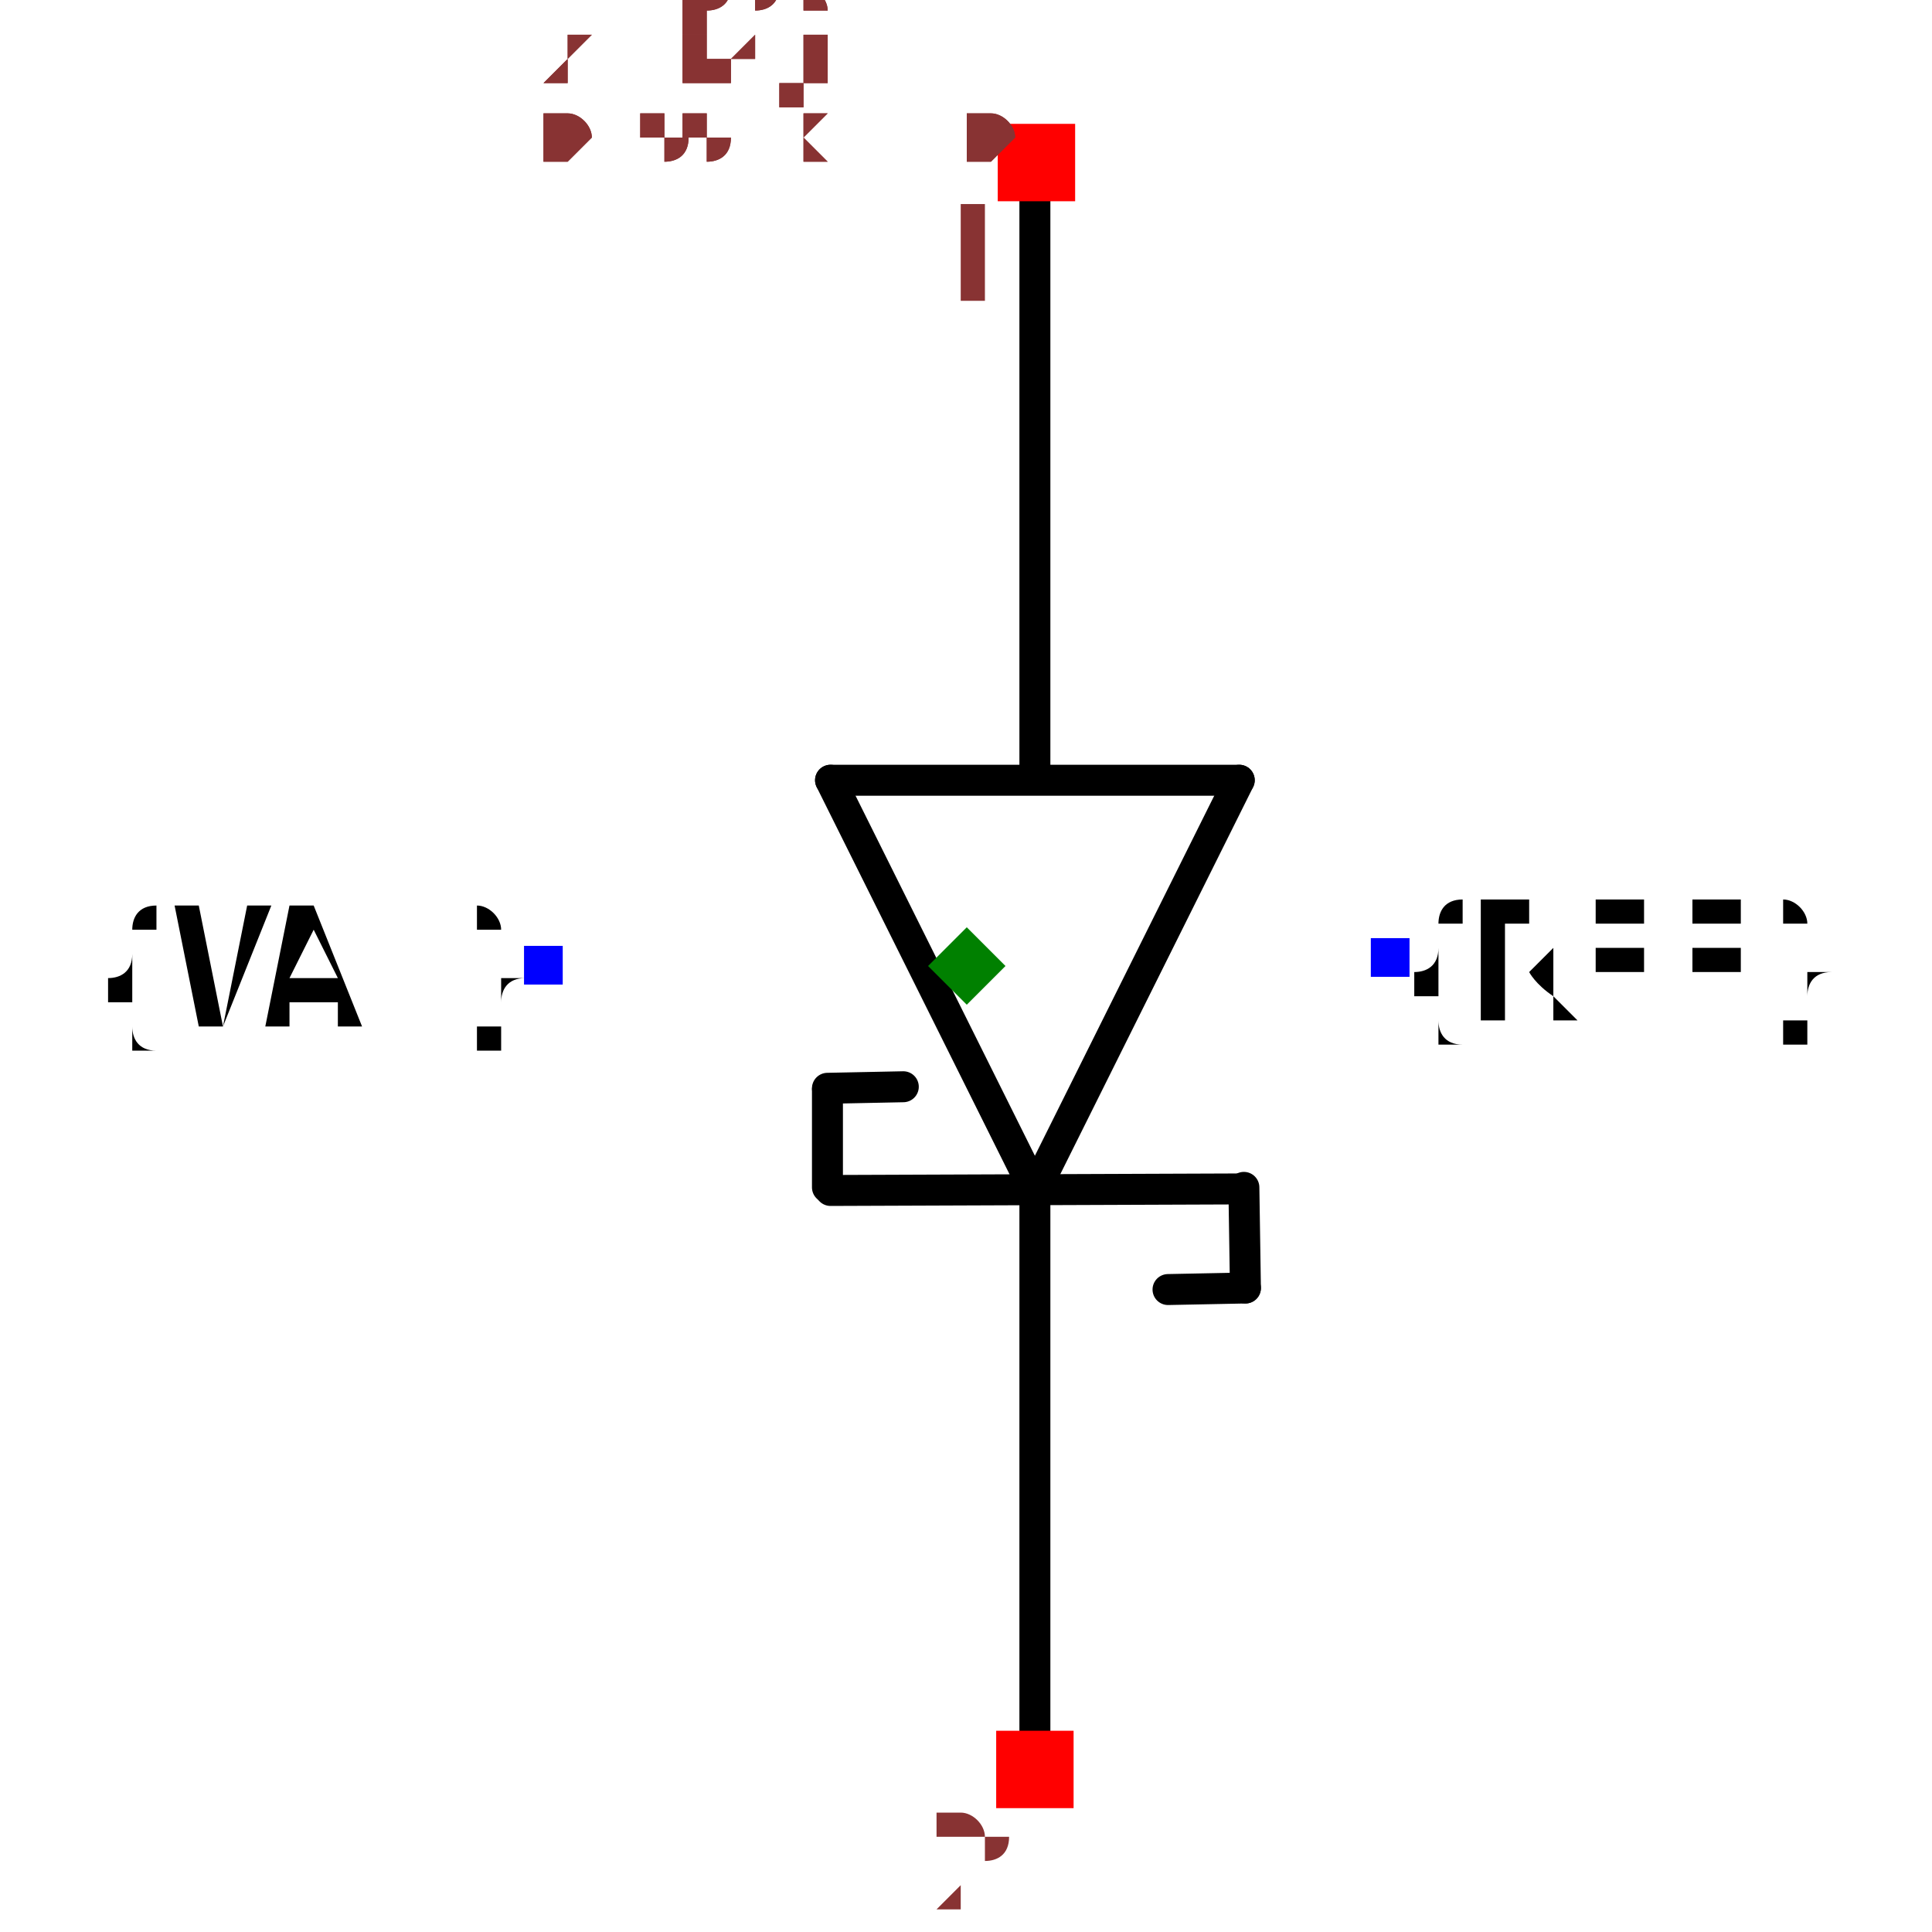
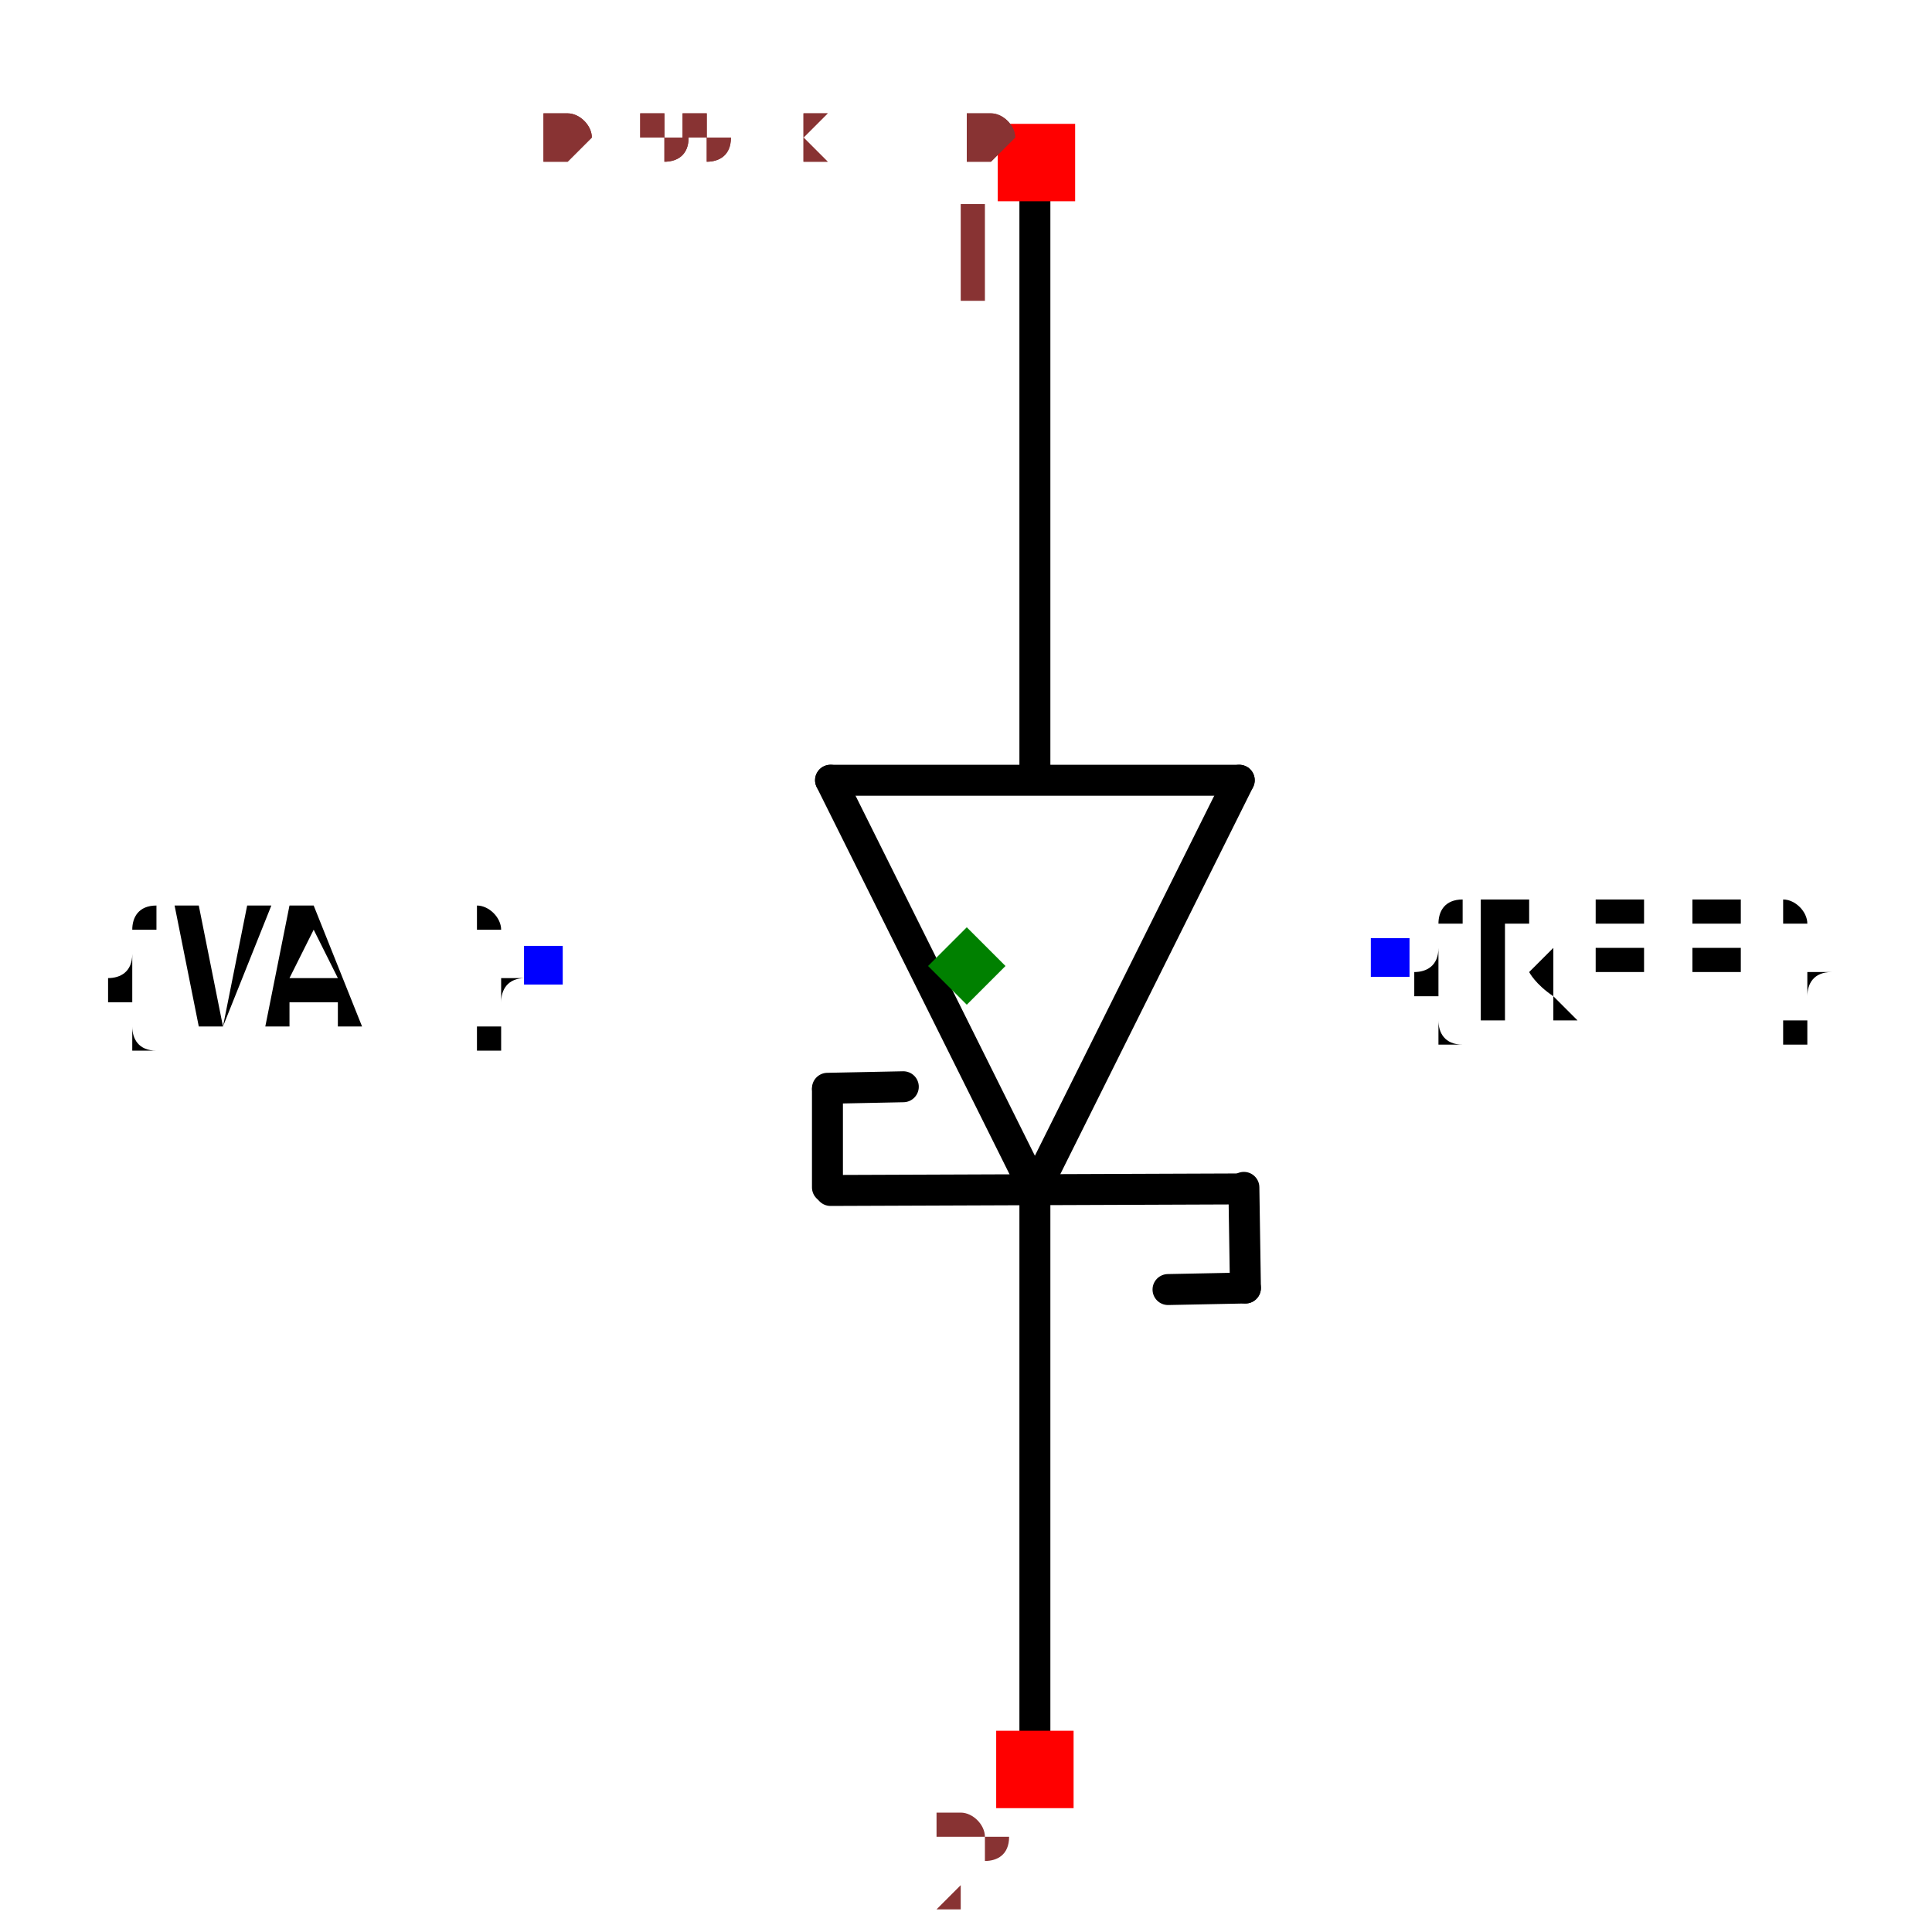
<svg xmlns="http://www.w3.org/2000/svg" width="150" height="150" viewBox="-0.329 -0.624 0.657 1.248">
  <path d="M0.044,0.145 L-0.088,-0.12" fill="none" stroke="black" stroke-width="0.02" stroke-linecap="round" stroke-linejoin="round" />
  <path d="M0.176,-0.12 L0.044,0.145" fill="none" stroke="black" stroke-width="0.02" stroke-linecap="round" stroke-linejoin="round" />
  <path d="M-0.088,-0.12 L0.176,-0.12" fill="none" stroke="black" stroke-width="0.02" stroke-linecap="round" stroke-linejoin="round" />
  <path d="M0.178,0.144 L-0.088,0.145" fill="none" stroke="black" stroke-width="0.02" stroke-linecap="round" stroke-linejoin="round" />
  <path d="M0.044,-0.122 L0.044,-0.517" fill="none" stroke="black" stroke-width="0.02" stroke-linecap="round" stroke-linejoin="round" />
  <path d="M0.044,0.523 L0.044,0.15" fill="none" stroke="black" stroke-width="0.02" stroke-linecap="round" stroke-linejoin="round" />
  <path d="M0.18,0.208 L0.179,0.143" fill="none" stroke="black" stroke-width="0.02" stroke-linecap="round" stroke-linejoin="round" />
  <path d="M0.13,0.209 L0.18,0.208" fill="none" stroke="black" stroke-width="0.02" stroke-linecap="round" stroke-linejoin="round" />
  <path d="M-0.09,0.08 L-0.09,0.143" fill="none" stroke="black" stroke-width="0.02" stroke-linecap="round" stroke-linejoin="round" />
  <path d="M-0.041,0.078 L-0.09,0.079" fill="none" stroke="black" stroke-width="0.02" stroke-linecap="round" stroke-linejoin="round" />
  <text x="0.274" y="-0.005" dx="0" dy="0.038" text-anchor="start" style="font: 0.1px monospace; fill: black">{REF}</text>
  <rect x="0.261" y="-0.018" width="0.025" height="0.025" fill="blue" />
  <text x="-0.274" y="-0" dx="0" dy="0.038" text-anchor="end" style="font: 0.1px monospace; fill: black">{VAL}</text>
  <rect x="-0.286" y="-0.013" width="0.025" height="0.025" fill="blue" />
  <rect x="0.02" y="-0.544" width="0.05" height="0.05" fill="red" />
  <text x="0.005" y="-0.429" text-anchor="middle" style="font: 0.08px monospace; fill: #833;">1</text>
  <rect x="0.019" y="0.494" width="0.05" height="0.05" fill="red" />
  <text x="0.004" y="0.609" text-anchor="middle" style="font: 0.08px monospace; fill: #833;">2</text>
  <path d="M -5.551115123125783e-17 -0.025 L 0.025 0 L -5.551115123125783e-17 0.025 L -0.025 0 Z" fill="green" />
  <text x="-0.274" y="-0.52" style="font: 0.05px monospace; fill: #833;">0.55 x 1.04</text>
-   <text x="-0.274" y="-0.47" dy="-0.15" style="font: 0.05px monospace; fill: #833;">1 [pos]</text>
-   <text x="-0.274" y="-0.42" dy="-0.15" style="font: 0.05px monospace; fill: #833;">2 [neg]</text>
+   <text x="-0.274" y="-0.57" dy="-0.15" style="font: 0.05px monospace; fill: #833;">1 [pos]</text>
+   <text x="-0.274" y="-0.62" dy="-0.15" style="font: 0.05px monospace; fill: #833;">2 [neg]</text>
  <text x="-0.274" y="-0.52" style="font: 0.05px monospace; fill: #833;">0.55 x 1.04</text>
-   <text x="-0.274" y="-0.47" dy="-0.15" style="font: 0.05px monospace; fill: #833;">1 [pos]</text>
-   <text x="-0.274" y="-0.42" dy="-0.15" style="font: 0.05px monospace; fill: #833;">2 [neg]</text>
+   <text x="-0.274" y="-0.57" dy="-0.15" style="font: 0.05px monospace; fill: #833;">1 [pos]</text>
+   <text x="-0.274" y="-0.62" dy="-0.15" style="font: 0.05px monospace; fill: #833;">2 [neg]</text>
</svg>
